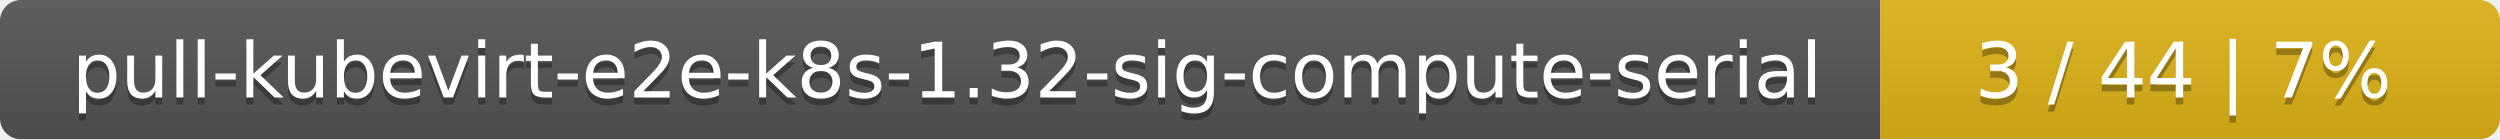
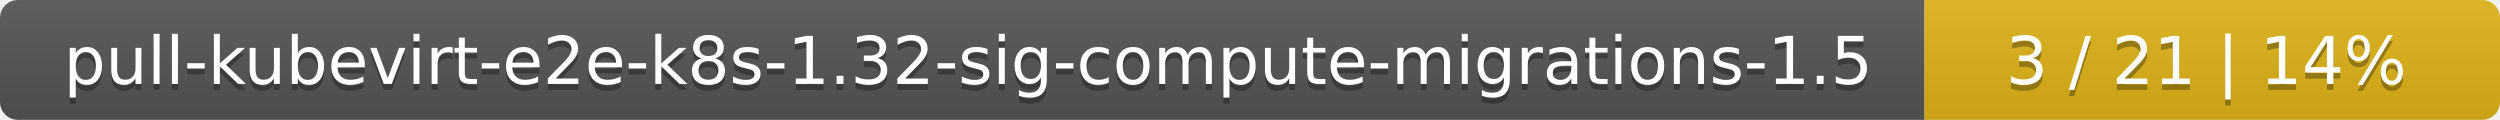
- <svg xmlns="http://www.w3.org/2000/svg" width="359" height="20">
+ <svg xmlns="http://www.w3.org/2000/svg" width="417" height="20">
  <linearGradient id="smooth" x2="0" y2="100%">
    <stop offset="0" stop-color="#bbb" stop-opacity=".1" />
    <stop offset="1" stop-opacity=".1" />
  </linearGradient>
  <mask id="round">
-     <rect width="359" height="20" rx="3" fill="#fff" />
+     <rect width="417" height="20" rx="3" fill="#fff" />
  </mask>
  <g mask="url(#round)">
-     <rect width="270" height="20" fill="#555" />
-     <rect x="270" width="89" height="20" fill="#dfb317" />
-     <rect width="359" height="20" fill="url(#smooth)" />
+     <rect width="321" height="20" fill="#555" />
+     <rect x="321" width="96" height="20" fill="#dfb317" />
+     <rect width="417" height="20" fill="url(#smooth)" />
  </g>
  <g fill="#fff" text-anchor="middle" font-family="DejaVu Sans,Verdana,Geneva,sans-serif" font-size="11">
-     <text x="136" y="15" fill="#010101" fill-opacity=".3">pull-kubevirt-e2e-k8s-1.32-sig-compute-serial</text>
-     <text x="136" y="14">pull-kubevirt-e2e-k8s-1.32-sig-compute-serial</text>
-     <text x="313.5" y="15" fill="#010101" fill-opacity=".3">3 / 44    |    7%</text>
-     <text x="313.5" y="14">3 / 44    |    7%</text>
+     <text x="161.5" y="15" fill="#010101" fill-opacity=".3">pull-kubevirt-e2e-k8s-1.32-sig-compute-migrations-1.5</text>
+     <text x="161.5" y="14">pull-kubevirt-e2e-k8s-1.32-sig-compute-migrations-1.5</text>
+     <text x="368" y="15" fill="#010101" fill-opacity=".3">3 / 21    |    14%</text>
+     <text x="368" y="14">3 / 21    |    14%</text>
  </g>
</svg>
